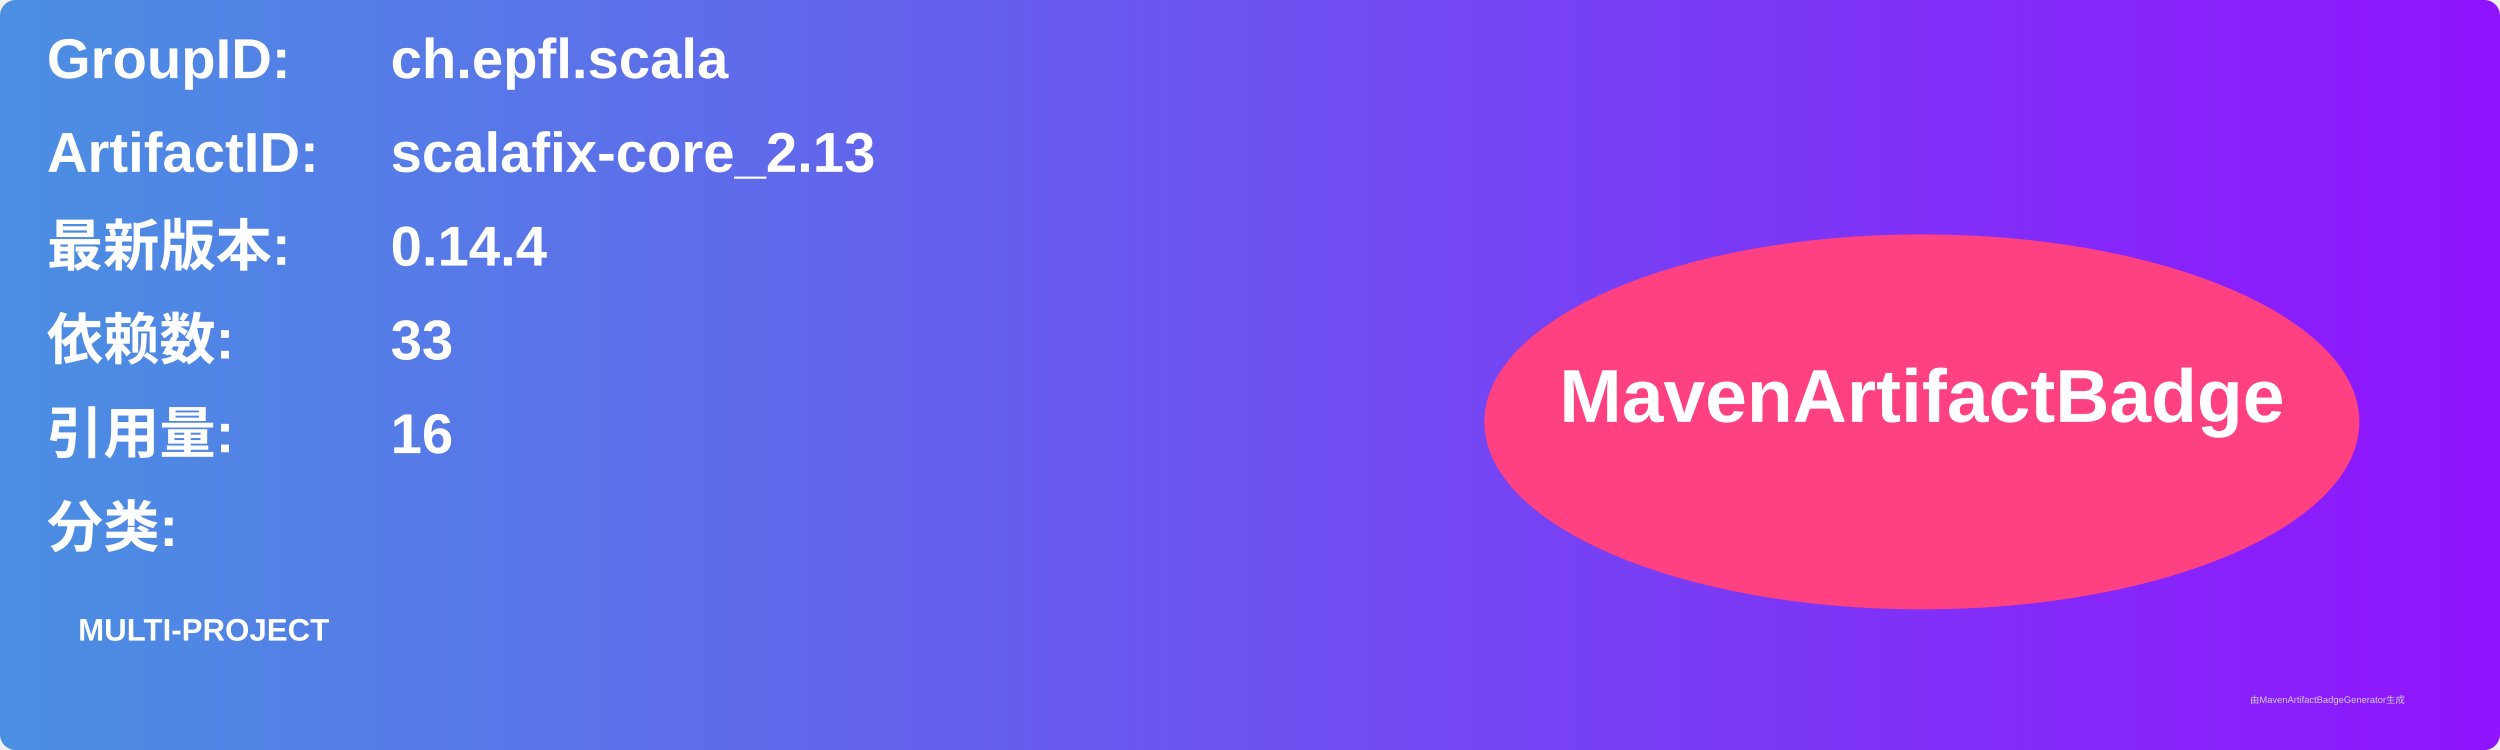
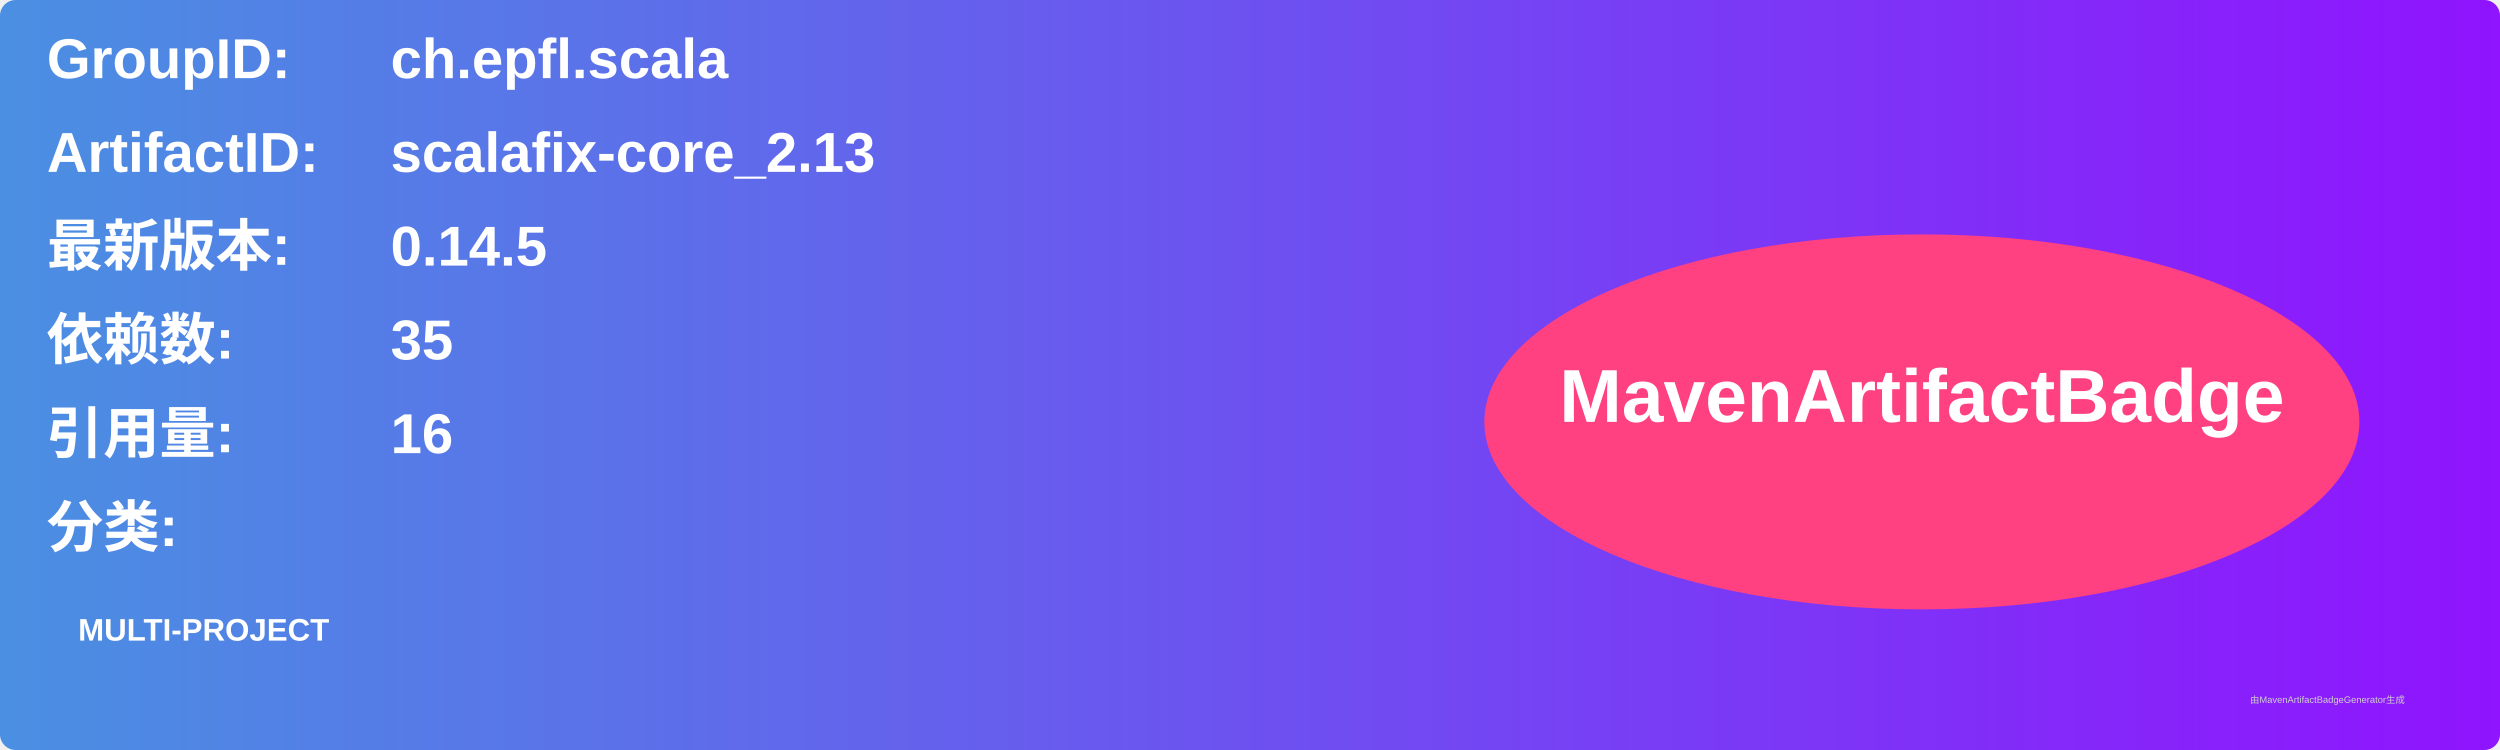
<svg xmlns="http://www.w3.org/2000/svg" width="800" height="240" viewBox="0 0 800 240">
  <linearGradient id="grad" x1="0%" y1="0%" x2="100%" y2="0%">
    <stop offset="0%" stop-color="#4a90e2" />
    <stop offset="100%" stop-color="#9013fe" />
  </linearGradient>
  <rect width="100%" height="100%" rx="5" ry="5" fill="url(#grad)" />
  <g transform="translate(15, 15)">
    <text x="0" y="10" font-family="Arial" font-size="18" fill="white" font-weight="bold" width="260">GroupID:</text>
    <text x="110" y="10" font-family="Arial" font-size="18" fill="white" font-weight="bold" width="460">ch.epfl.scala</text>
    <text x="0" y="40" font-family="Arial" font-size="18" fill="white" font-weight="bold" width="260">ArtifactID:</text>
    <text x="110" y="40" font-family="Arial" font-size="18" fill="white" font-weight="bold" width="460">scalafix-core_2.13</text>
    <text x="0" y="70" font-family="Arial" font-size="18" fill="white" font-weight="bold">最新版本:</text>
    <text x="110" y="70" font-family="Arial" font-size="18" fill="white" font-weight="bold">
-       <tspan font-weight="bold">0.14.4</tspan>
+       <tspan font-weight="bold">0.14.5</tspan>
    </text>
    <text x="0" y="100" font-family="Arial" font-size="18" fill="white" font-weight="bold">依赖数: </text>
    <text x="110" y="100" font-family="Arial" font-size="18" fill="white">
-       <tspan font-weight="bold">33</tspan>
+       <tspan font-weight="bold">35</tspan>
    </text>
    <text x="0" y="130" font-family="Arial" font-size="18" fill="white" font-weight="bold">引用量: </text>
    <text x="110" y="130" font-family="Arial" font-size="18" fill="white">
      <tspan font-weight="bold">16</tspan>
    </text>
    <text x="0" y="160" font-family="Arial" font-size="18" fill="white" font-weight="bold">分类:</text>
    <text x="10" y="190" font-family="Arial" font-size="10" fill="white">
      <tspan font-weight="bold">MULTI-PROJECT</tspan>
    </text>
    <ellipse cx="600" cy="120" rx="140" ry="60" fill="#ff4081" />
    <text x="600" y="120" text-anchor="middle" font-family="Arial" font-size="24" fill="white" font-weight="bold">MavenArtifactBadge</text>
  </g>
  <text x="720" y="225" font-family="Arial" font-size="3" fill="#d0d0d0">由MavenArtifactBadgeGenerator生成</text>
</svg>
